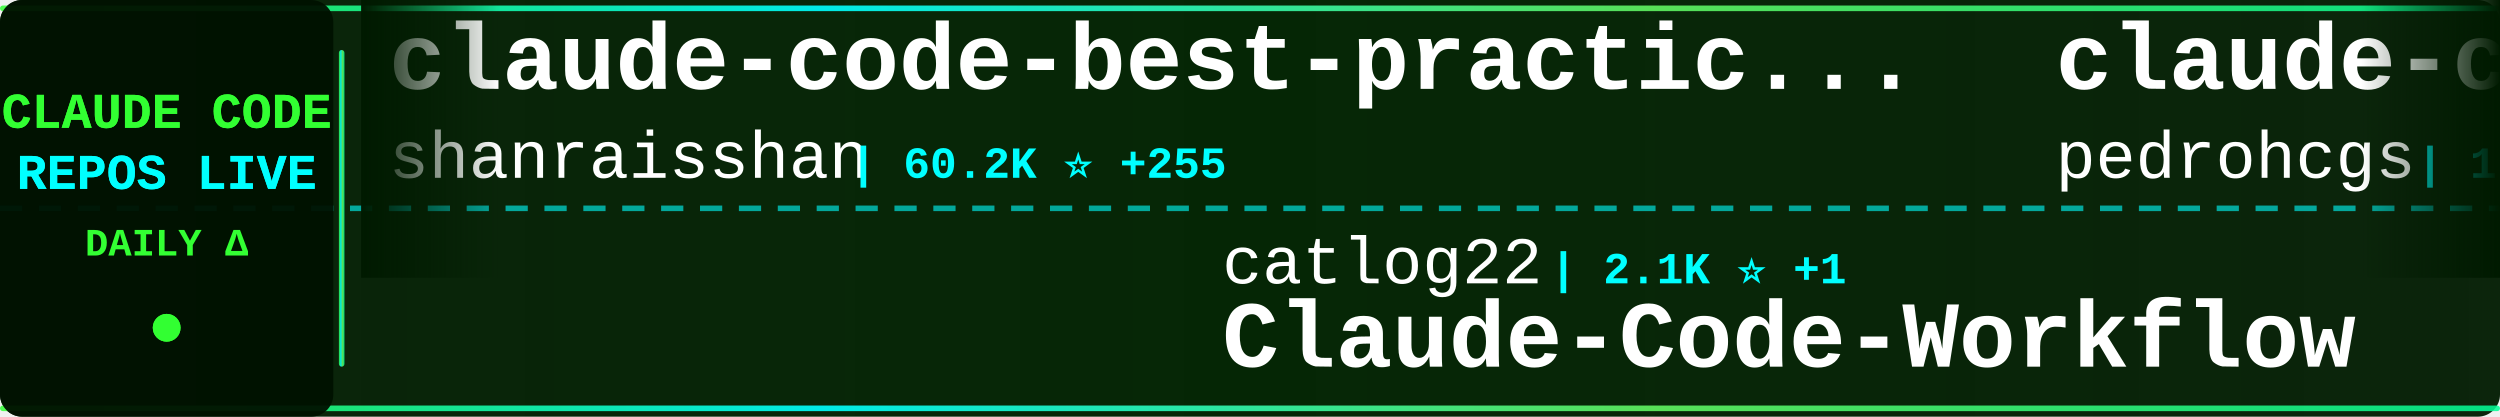
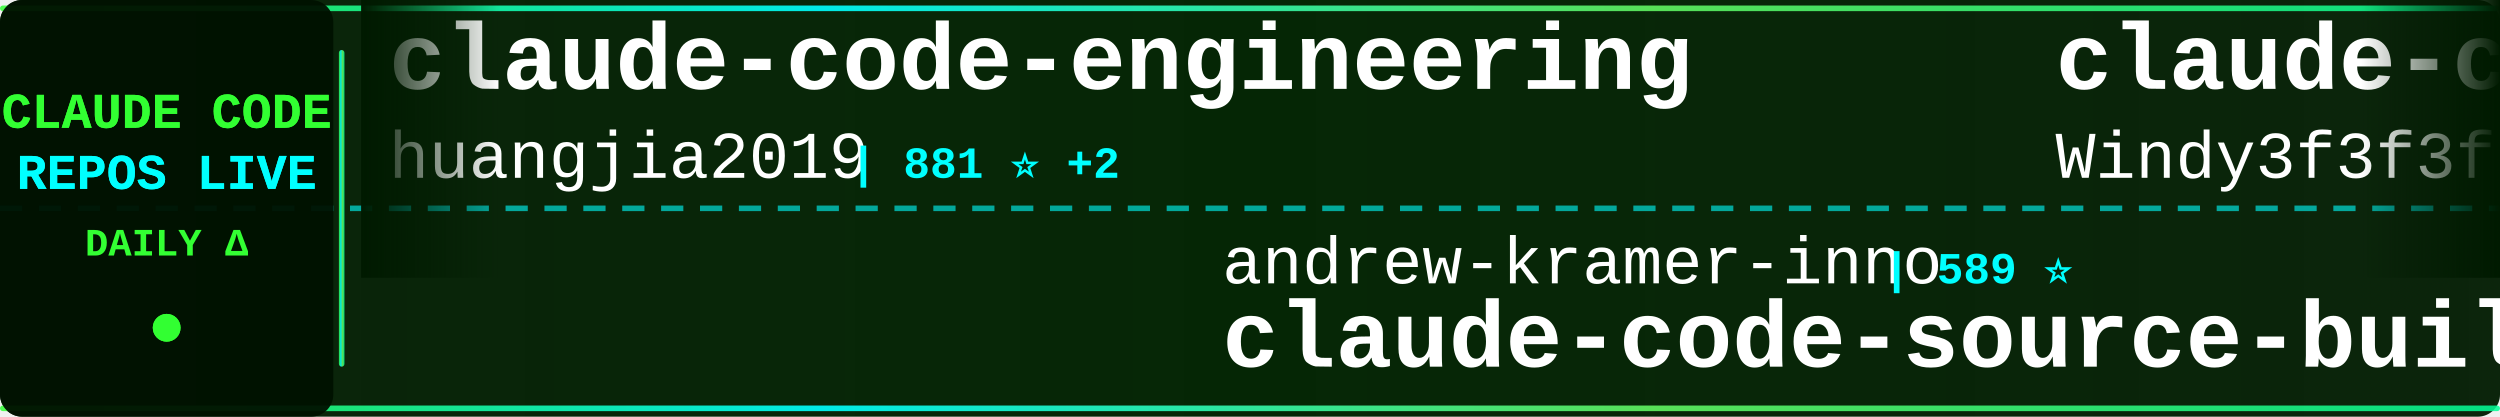
<svg xmlns="http://www.w3.org/2000/svg" width="900" height="150">
  <defs>
    <linearGradient id="tickerBg" x1="0%" y1="0%" x2="100%" y2="0%">
      <stop offset="0%" style="stop-color:#001a00;stop-opacity:0.95" />
      <stop offset="50%" style="stop-color:#002200;stop-opacity:0.98" />
      <stop offset="100%" style="stop-color:#001a00;stop-opacity:0.95" />
    </linearGradient>
    <linearGradient id="borderGrad" x1="0%" y1="0%" x2="100%" y2="0%">
      <stop offset="0%" style="stop-color:#33ff33;stop-opacity:0.85">
        <animate attributeName="stop-opacity" values="0.85;1;0.85" dur="2s" repeatCount="indefinite" />
      </stop>
      <stop offset="33%" style="stop-color:#00ffff;stop-opacity:0.9">
        <animate attributeName="stop-opacity" values="0.9;1;0.9" dur="2.2s" repeatCount="indefinite" />
      </stop>
      <stop offset="66%" style="stop-color:#66ff66;stop-opacity:0.85">
        <animate attributeName="stop-opacity" values="0.85;1;0.85" dur="1.8s" repeatCount="indefinite" />
      </stop>
      <stop offset="100%" style="stop-color:#00ff99;stop-opacity:0.85">
        <animate attributeName="stop-opacity" values="0.85;1;0.85" dur="2s" repeatCount="indefinite" />
      </stop>
    </linearGradient>
    <filter id="textGlow">
      <feGaussianBlur stdDeviation="0.1" result="coloredBlur" />
      <feMerge>
        <feMergeNode in="coloredBlur" />
        <feMergeNode in="SourceGraphic" />
      </feMerge>
    </filter>
    <filter id="metricGlow">
      <feGaussianBlur stdDeviation="0.2" result="coloredBlur" />
      <feMerge>
        <feMergeNode in="coloredBlur" />
        <feMergeNode in="SourceGraphic" />
      </feMerge>
    </filter>
    <linearGradient id="leftFade" x1="0%" y1="0%" x2="100%" y2="0%">
      <stop offset="0%" style="stop-color:#001a00;stop-opacity:1" />
      <stop offset="100%" style="stop-color:#001a00;stop-opacity:0" />
    </linearGradient>
    <linearGradient id="rightFade" x1="0%" y1="0%" x2="100%" y2="0%">
      <stop offset="0%" style="stop-color:#001a00;stop-opacity:0" />
      <stop offset="100%" style="stop-color:#001a00;stop-opacity:1" />
    </linearGradient>
  </defs>
  <rect width="900" height="150" fill="url(#tickerBg)" rx="8" />
  <rect x="0" y="2" width="900" height="2" fill="url(#borderGrad)" rx="1" />
  <rect x="0" y="146" width="900" height="2" fill="url(#borderGrad)" rx="1" />
  <line x1="0" y1="75" x2="900" y2="75" stroke="#00ffff" stroke-width="2" stroke-dasharray="8 6" opacity="0.6" />
  <rect x="0" y="0" width="120" height="150" fill="#001100" opacity="0.95" rx="8" />
  <text x="60" y="46" font-family="'Courier New', monospace" font-size="18" font-weight="bold" fill="#33ff33" text-anchor="middle" filter="url(#textGlow)">
    CLAUDE CODE
  </text>
  <text x="60" y="68" font-family="'Courier New', monospace" font-size="18" font-weight="bold" fill="#00ffff" text-anchor="middle" filter="url(#textGlow)">
    REPOS LIVE
  </text>
  <text x="60" y="92" font-family="'Courier New', monospace" font-size="14" font-weight="bold" fill="#33ff33" text-anchor="middle">
    DAILY Δ
  </text>
  <circle cx="60" cy="118" r="5" fill="#33ff33" filter="url(#metricGlow)">
    <animate attributeName="r" values="4;6;4" dur="1.5s" repeatCount="indefinite" />
    <animate attributeName="opacity" values="0.6;1;0.6" dur="1.5s" repeatCount="indefinite" />
  </circle>
  <rect x="122" y="18" width="2" height="114" fill="url(#borderGrad)" rx="1" />
  <clipPath id="tickerClip">
    <rect x="130" y="0" width="770" height="150" />
  </clipPath>
  <g clip-path="url(#tickerClip)">
    <g id="tickerItems">
      <animateTransform attributeName="transform" attributeType="XML" type="translate" from="0 0" to="-3000 0" dur="54s" repeatCount="indefinite" />
      <g transform="translate(0, 0)">
-         <text x="140" y="32" font-family="'Courier New', monospace" font-size="34" font-weight="bold" fill="#ffffff">claude-code-best-practic...</text>
-         <text x="140" y="64" font-family="'Courier New', monospace" font-size="24" font-weight="normal" fill="#ffffff" opacity="1.0">shanraisshan</text>
-         <text x="306" y="64" font-family="'Courier New', monospace" font-size="16" font-weight="bold" fill="#00ffff"> | 60.2K ⭐ +255</text>
+         <text x="140" y="32" font-family="'Courier New', monospace" font-size="34" font-weight="bold" fill="#ffffff">claude-code-engineering</text>
+         <text x="140" y="64" font-family="'Courier New', monospace" font-size="24" font-weight="normal" fill="#ffffff" opacity="1.0">huangjia2019</text>
+         <text x="306" y="64" font-family="'Courier New', monospace" font-size="16" font-weight="bold" fill="#00ffff"> | 881 ⭐ +2</text>
      </g>
      <g transform="translate(300, 0)">
-         <text x="140" y="102" font-family="'Courier New', monospace" font-size="24" font-weight="normal" fill="#ffffff" opacity="1.0">catlog22</text>
-         <text x="258" y="102" font-family="'Courier New', monospace" font-size="16" font-weight="bold" fill="#00ffff"> | 2.1K ⭐ +1</text>
-         <text x="140" y="132" font-family="'Courier New', monospace" font-size="34" font-weight="bold" fill="#ffffff">Claude-Code-Workflow</text>
+         <text x="140" y="102" font-family="'Courier New', monospace" font-size="24" font-weight="normal" fill="#ffffff" opacity="1.0">andrew-kramer-inno</text>
+         <text x="378" y="102" font-family="'Courier New', monospace" font-size="16" font-weight="bold" fill="#00ffff"> | 589 ⭐</text>
+         <text x="140" y="132" font-family="'Courier New', monospace" font-size="34" font-weight="bold" fill="#ffffff">claude-code-source-build</text>
      </g>
      <g transform="translate(600, 0)">
-         <text x="140" y="32" font-family="'Courier New', monospace" font-size="34" font-weight="bold" fill="#ffffff">claude-code-my-workflow</text>
-         <text x="140" y="64" font-family="'Courier New', monospace" font-size="24" font-weight="normal" fill="#ffffff" opacity="1.0">pedrohcgs</text>
-         <text x="270" y="64" font-family="'Courier New', monospace" font-size="16" font-weight="bold" fill="#00ffff"> | 1.3K ⭐ +5</text>
+         <text x="140" y="32" font-family="'Courier New', monospace" font-size="34" font-weight="bold" fill="#ffffff">claude-code-from-scratch</text>
+         <text x="140" y="64" font-family="'Courier New', monospace" font-size="24" font-weight="normal" fill="#ffffff" opacity="1.0">Windy3f3f3f3f</text>
+         <text x="318" y="64" font-family="'Courier New', monospace" font-size="16" font-weight="bold" fill="#00ffff"> | 1.5K ⭐ +2</text>
      </g>
      <g transform="translate(900, 0)">
        <text x="140" y="102" font-family="'Courier New', monospace" font-size="24" font-weight="normal" fill="#ffffff" opacity="1.0">ChinaSiro</text>
-         <text x="270" y="102" font-family="'Courier New', monospace" font-size="16" font-weight="bold" fill="#00ffff"> | 9.5K ⭐ +11</text>
+         <text x="270" y="102" font-family="'Courier New', monospace" font-size="16" font-weight="bold" fill="#00ffff"> | 9.5K ⭐ +13</text>
        <text x="140" y="132" font-family="'Courier New', monospace" font-size="34" font-weight="bold" fill="#ffffff">claude-code-sourcemap</text>
      </g>
      <g transform="translate(1200, 0)">
-         <text x="140" y="32" font-family="'Courier New', monospace" font-size="34" font-weight="bold" fill="#ffffff">claude-code-system-promp...</text>
-         <text x="140" y="64" font-family="'Courier New', monospace" font-size="24" font-weight="normal" fill="#ffffff" opacity="1.0">Piebald-AI</text>
-         <text x="282" y="64" font-family="'Courier New', monospace" font-size="16" font-weight="bold" fill="#00ffff"> | 11.4K ⭐ +36</text>
+         <text x="140" y="32" font-family="'Courier New', monospace" font-size="34" font-weight="bold" fill="#ffffff">pi-vs-claude-code</text>
+         <text x="140" y="64" font-family="'Courier New', monospace" font-size="24" font-weight="normal" fill="#ffffff" opacity="1.0">disler</text>
+         <text x="234" y="64" font-family="'Courier New', monospace" font-size="16" font-weight="bold" fill="#00ffff"> | 1.4K ⭐ +6</text>
      </g>
      <g transform="translate(1500, 0)">
-         <text x="140" y="102" font-family="'Courier New', monospace" font-size="24" font-weight="normal" fill="#ffffff" opacity="1.0">disler</text>
-         <text x="234" y="102" font-family="'Courier New', monospace" font-size="16" font-weight="bold" fill="#00ffff"> | 1.4K ⭐ +5</text>
-         <text x="140" y="132" font-family="'Courier New', monospace" font-size="34" font-weight="bold" fill="#ffffff">pi-vs-claude-code</text>
+         <text x="140" y="102" font-family="'Courier New', monospace" font-size="24" font-weight="normal" fill="#ffffff" opacity="1.0">ykdojo</text>
+         <text x="234" y="102" font-family="'Courier New', monospace" font-size="16" font-weight="bold" fill="#00ffff"> | 8.9K ⭐ +13</text>
+         <text x="140" y="132" font-family="'Courier New', monospace" font-size="34" font-weight="bold" fill="#ffffff">claude-code-tips</text>
      </g>
      <g transform="translate(1800, 0)">
-         <text x="140" y="32" font-family="'Courier New', monospace" font-size="34" font-weight="bold" fill="#ffffff">Dive-into-Claude-Code</text>
-         <text x="140" y="64" font-family="'Courier New', monospace" font-size="24" font-weight="normal" fill="#ffffff" opacity="1.0">VILA-Lab</text>
-         <text x="258" y="64" font-family="'Courier New', monospace" font-size="16" font-weight="bold" fill="#00ffff"> | 1.7K ⭐ +5</text>
+         <text x="140" y="32" font-family="'Courier New', monospace" font-size="34" font-weight="bold" fill="#ffffff">claude-code-local</text>
+         <text x="140" y="64" font-family="'Courier New', monospace" font-size="24" font-weight="normal" fill="#ffffff" opacity="1.0">nicedreamzapp</text>
+         <text x="318" y="64" font-family="'Courier New', monospace" font-size="16" font-weight="bold" fill="#00ffff"> | 2.8K ⭐ +12</text>
      </g>
      <g transform="translate(2100, 0)">
-         <text x="140" y="102" font-family="'Courier New', monospace" font-size="24" font-weight="normal" fill="#ffffff" opacity="1.0">sugyan</text>
-         <text x="234" y="102" font-family="'Courier New', monospace" font-size="16" font-weight="bold" fill="#00ffff"> | 1.1K ⭐ +1</text>
-         <text x="140" y="132" font-family="'Courier New', monospace" font-size="34" font-weight="bold" fill="#ffffff">claude-code-webui</text>
+         <text x="140" y="102" font-family="'Courier New', monospace" font-size="24" font-weight="normal" fill="#ffffff" opacity="1.0">Piebald-AI</text>
+         <text x="282" y="102" font-family="'Courier New', monospace" font-size="16" font-weight="bold" fill="#00ffff"> | 11.4K ⭐ +37</text>
+         <text x="140" y="132" font-family="'Courier New', monospace" font-size="34" font-weight="bold" fill="#ffffff">claude-code-system-promp...</text>
      </g>
      <g transform="translate(2400, 0)">
-         <text x="140" y="32" font-family="'Courier New', monospace" font-size="34" font-weight="bold" fill="#ffffff">Claude-Code-Game-Studios</text>
-         <text x="140" y="64" font-family="'Courier New', monospace" font-size="24" font-weight="normal" fill="#ffffff" opacity="1.0">Donchitos</text>
-         <text x="270" y="64" font-family="'Courier New', monospace" font-size="16" font-weight="bold" fill="#00ffff"> | 22.3K ⭐ +134</text>
+         <text x="140" y="32" font-family="'Courier New', monospace" font-size="34" font-weight="bold" fill="#ffffff">claude-code-templates</text>
+         <text x="140" y="64" font-family="'Courier New', monospace" font-size="24" font-weight="normal" fill="#ffffff" opacity="1.0">davila7</text>
+         <text x="246" y="64" font-family="'Courier New', monospace" font-size="16" font-weight="bold" fill="#00ffff"> | 28.3K ⭐ +22</text>
      </g>
      <g transform="translate(2700, 0)">
-         <text x="140" y="102" font-family="'Courier New', monospace" font-size="24" font-weight="normal" fill="#ffffff" opacity="1.0">alejandrobalderas</text>
-         <text x="366" y="102" font-family="'Courier New', monospace" font-size="16" font-weight="bold" fill="#00ffff"> | 2.3K ⭐ +6</text>
-         <text x="140" y="132" font-family="'Courier New', monospace" font-size="34" font-weight="bold" fill="#ffffff">claude-code-from-source</text>
+         <text x="140" y="102" font-family="'Courier New', monospace" font-size="24" font-weight="normal" fill="#ffffff" opacity="1.0">Chachamaru127</text>
+         <text x="318" y="102" font-family="'Courier New', monospace" font-size="16" font-weight="bold" fill="#00ffff"> | 2.9K ⭐ +8</text>
+         <text x="140" y="132" font-family="'Courier New', monospace" font-size="34" font-weight="bold" fill="#ffffff">claude-code-harness</text>
      </g>
      <g transform="translate(3000, 0)">
-         <text x="140" y="32" font-family="'Courier New', monospace" font-size="34" font-weight="bold" fill="#ffffff">claude-code-best-practic...</text>
-         <text x="140" y="64" font-family="'Courier New', monospace" font-size="24" font-weight="normal" fill="#ffffff" opacity="1.0">shanraisshan</text>
-         <text x="306" y="64" font-family="'Courier New', monospace" font-size="16" font-weight="bold" fill="#00ffff"> | 60.2K ⭐ +255</text>
+         <text x="140" y="32" font-family="'Courier New', monospace" font-size="34" font-weight="bold" fill="#ffffff">claude-code-engineering</text>
+         <text x="140" y="64" font-family="'Courier New', monospace" font-size="24" font-weight="normal" fill="#ffffff" opacity="1.0">huangjia2019</text>
+         <text x="306" y="64" font-family="'Courier New', monospace" font-size="16" font-weight="bold" fill="#00ffff"> | 881 ⭐ +2</text>
      </g>
      <g transform="translate(3300, 0)">
-         <text x="140" y="102" font-family="'Courier New', monospace" font-size="24" font-weight="normal" fill="#ffffff" opacity="1.0">catlog22</text>
-         <text x="258" y="102" font-family="'Courier New', monospace" font-size="16" font-weight="bold" fill="#00ffff"> | 2.1K ⭐ +1</text>
-         <text x="140" y="132" font-family="'Courier New', monospace" font-size="34" font-weight="bold" fill="#ffffff">Claude-Code-Workflow</text>
+         <text x="140" y="102" font-family="'Courier New', monospace" font-size="24" font-weight="normal" fill="#ffffff" opacity="1.0">andrew-kramer-inno</text>
+         <text x="378" y="102" font-family="'Courier New', monospace" font-size="16" font-weight="bold" fill="#00ffff"> | 589 ⭐</text>
+         <text x="140" y="132" font-family="'Courier New', monospace" font-size="34" font-weight="bold" fill="#ffffff">claude-code-source-build</text>
      </g>
      <g transform="translate(3600, 0)">
-         <text x="140" y="32" font-family="'Courier New', monospace" font-size="34" font-weight="bold" fill="#ffffff">claude-code-my-workflow</text>
-         <text x="140" y="64" font-family="'Courier New', monospace" font-size="24" font-weight="normal" fill="#ffffff" opacity="1.0">pedrohcgs</text>
-         <text x="270" y="64" font-family="'Courier New', monospace" font-size="16" font-weight="bold" fill="#00ffff"> | 1.3K ⭐ +5</text>
+         <text x="140" y="32" font-family="'Courier New', monospace" font-size="34" font-weight="bold" fill="#ffffff">claude-code-from-scratch</text>
+         <text x="140" y="64" font-family="'Courier New', monospace" font-size="24" font-weight="normal" fill="#ffffff" opacity="1.0">Windy3f3f3f3f</text>
+         <text x="318" y="64" font-family="'Courier New', monospace" font-size="16" font-weight="bold" fill="#00ffff"> | 1.5K ⭐ +2</text>
      </g>
      <g transform="translate(3900, 0)">
        <text x="140" y="102" font-family="'Courier New', monospace" font-size="24" font-weight="normal" fill="#ffffff" opacity="1.0">ChinaSiro</text>
-         <text x="270" y="102" font-family="'Courier New', monospace" font-size="16" font-weight="bold" fill="#00ffff"> | 9.5K ⭐ +11</text>
+         <text x="270" y="102" font-family="'Courier New', monospace" font-size="16" font-weight="bold" fill="#00ffff"> | 9.5K ⭐ +13</text>
        <text x="140" y="132" font-family="'Courier New', monospace" font-size="34" font-weight="bold" fill="#ffffff">claude-code-sourcemap</text>
      </g>
    </g>
  </g>
  <rect x="130" y="0" width="50" height="100" fill="url(#leftFade)" />
  <rect x="850" y="0" width="50" height="100" fill="url(#rightFade)" />
</svg>
